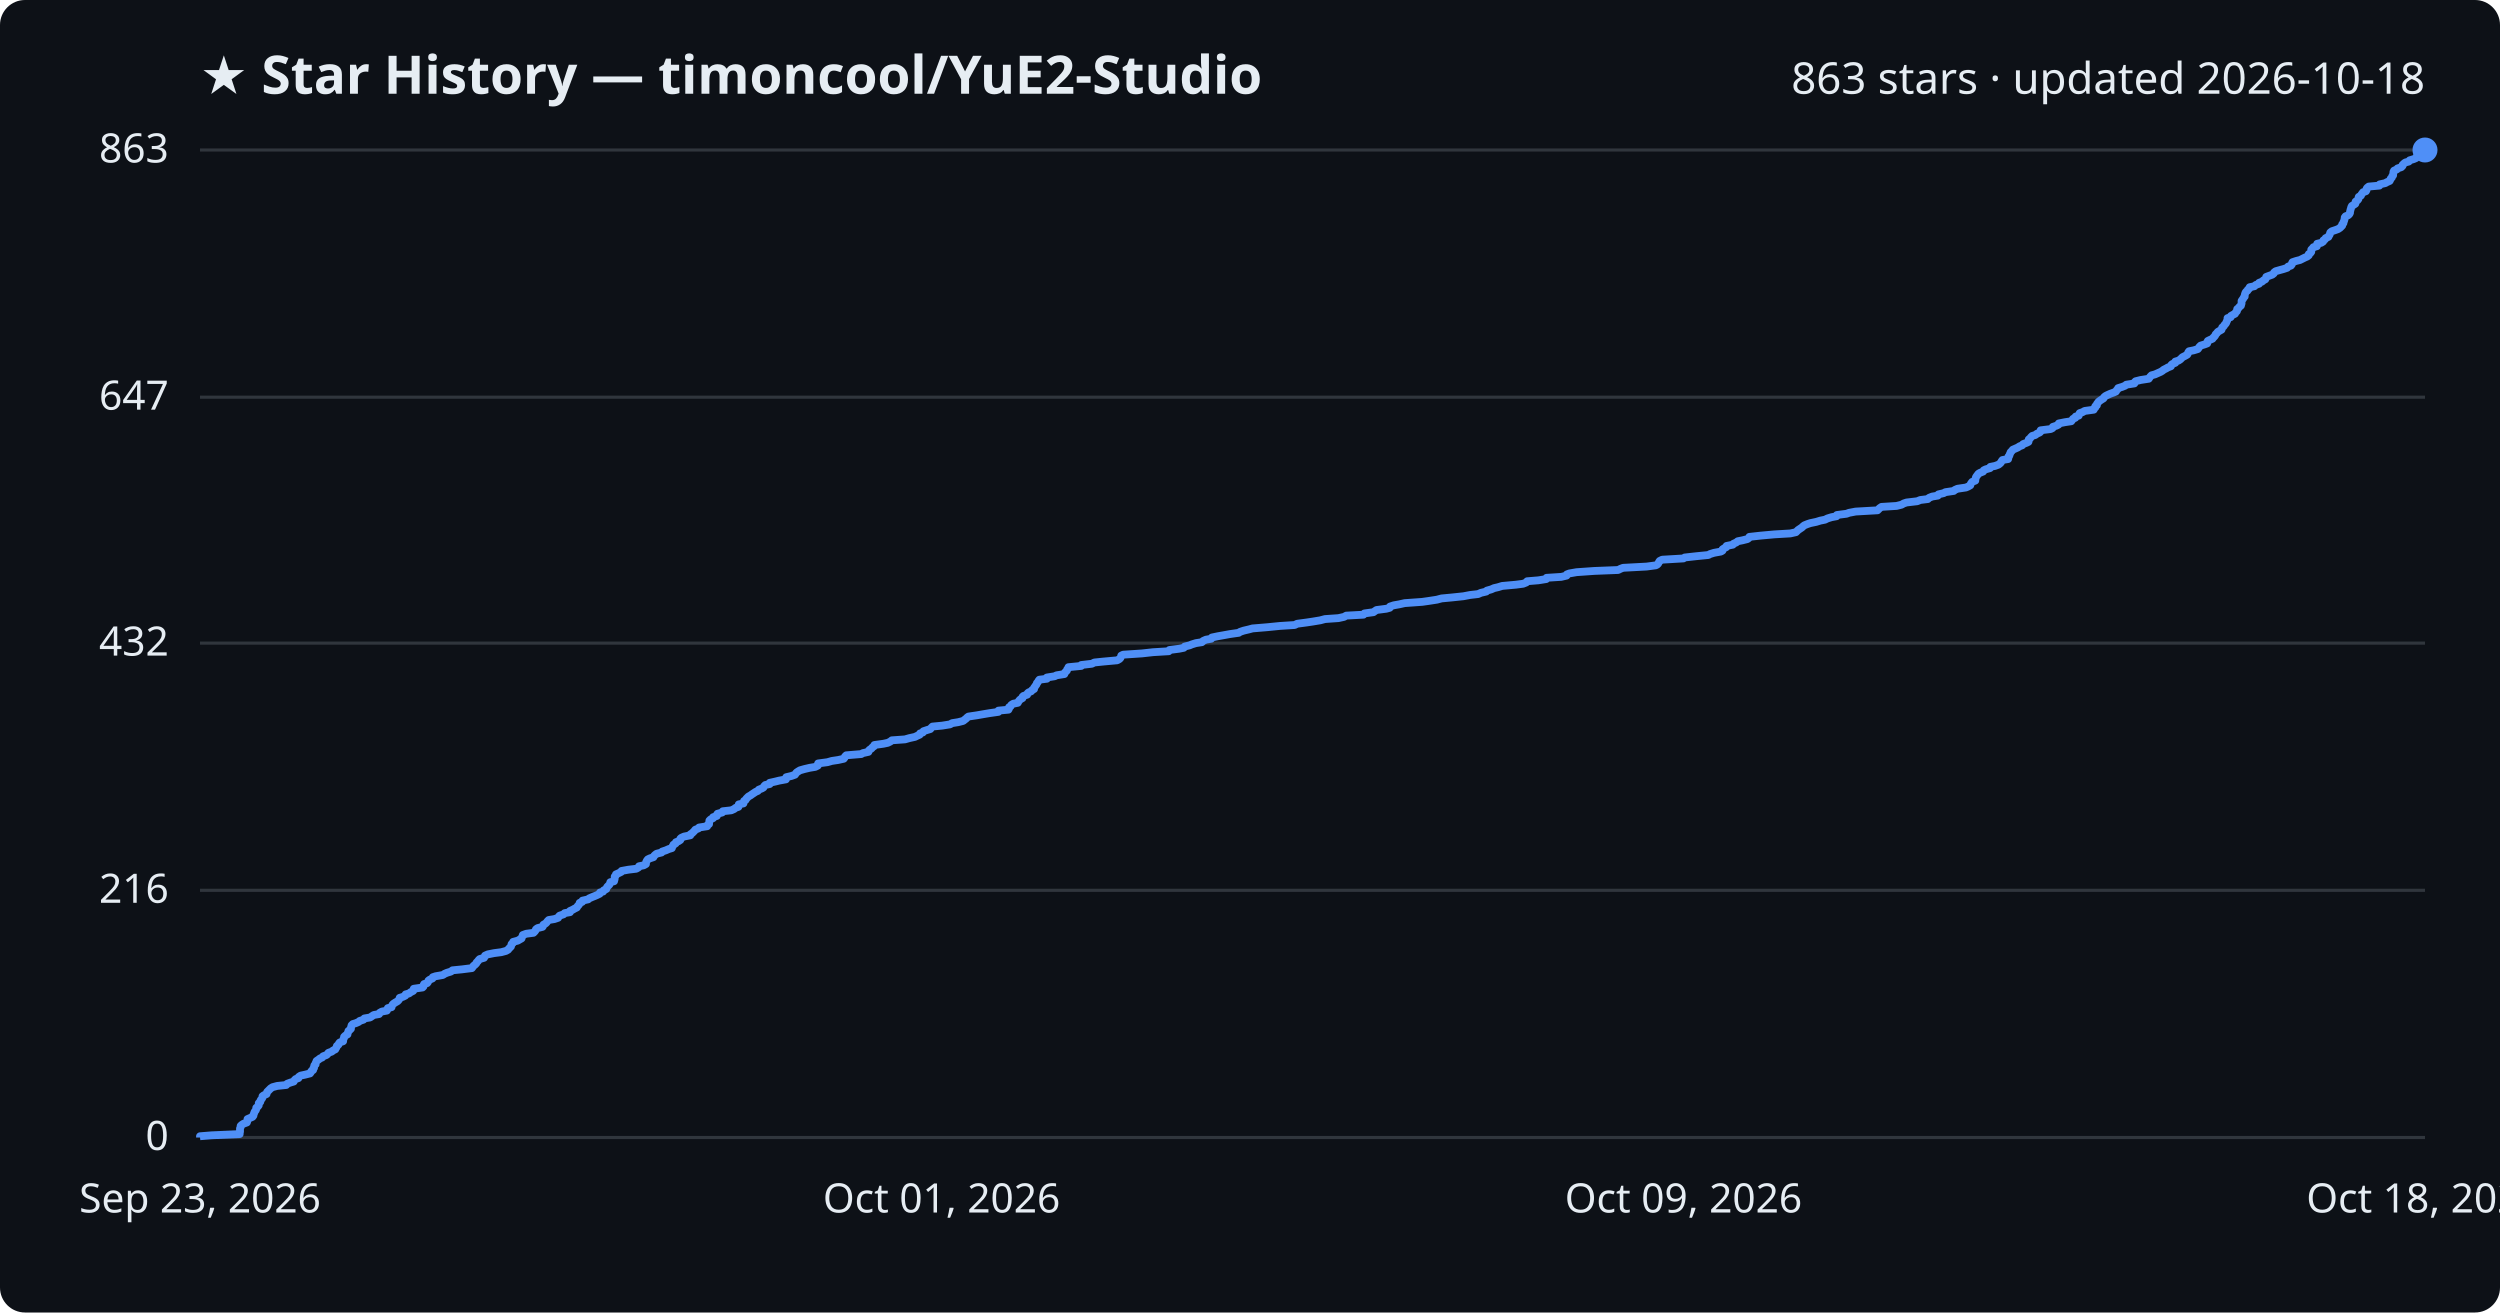
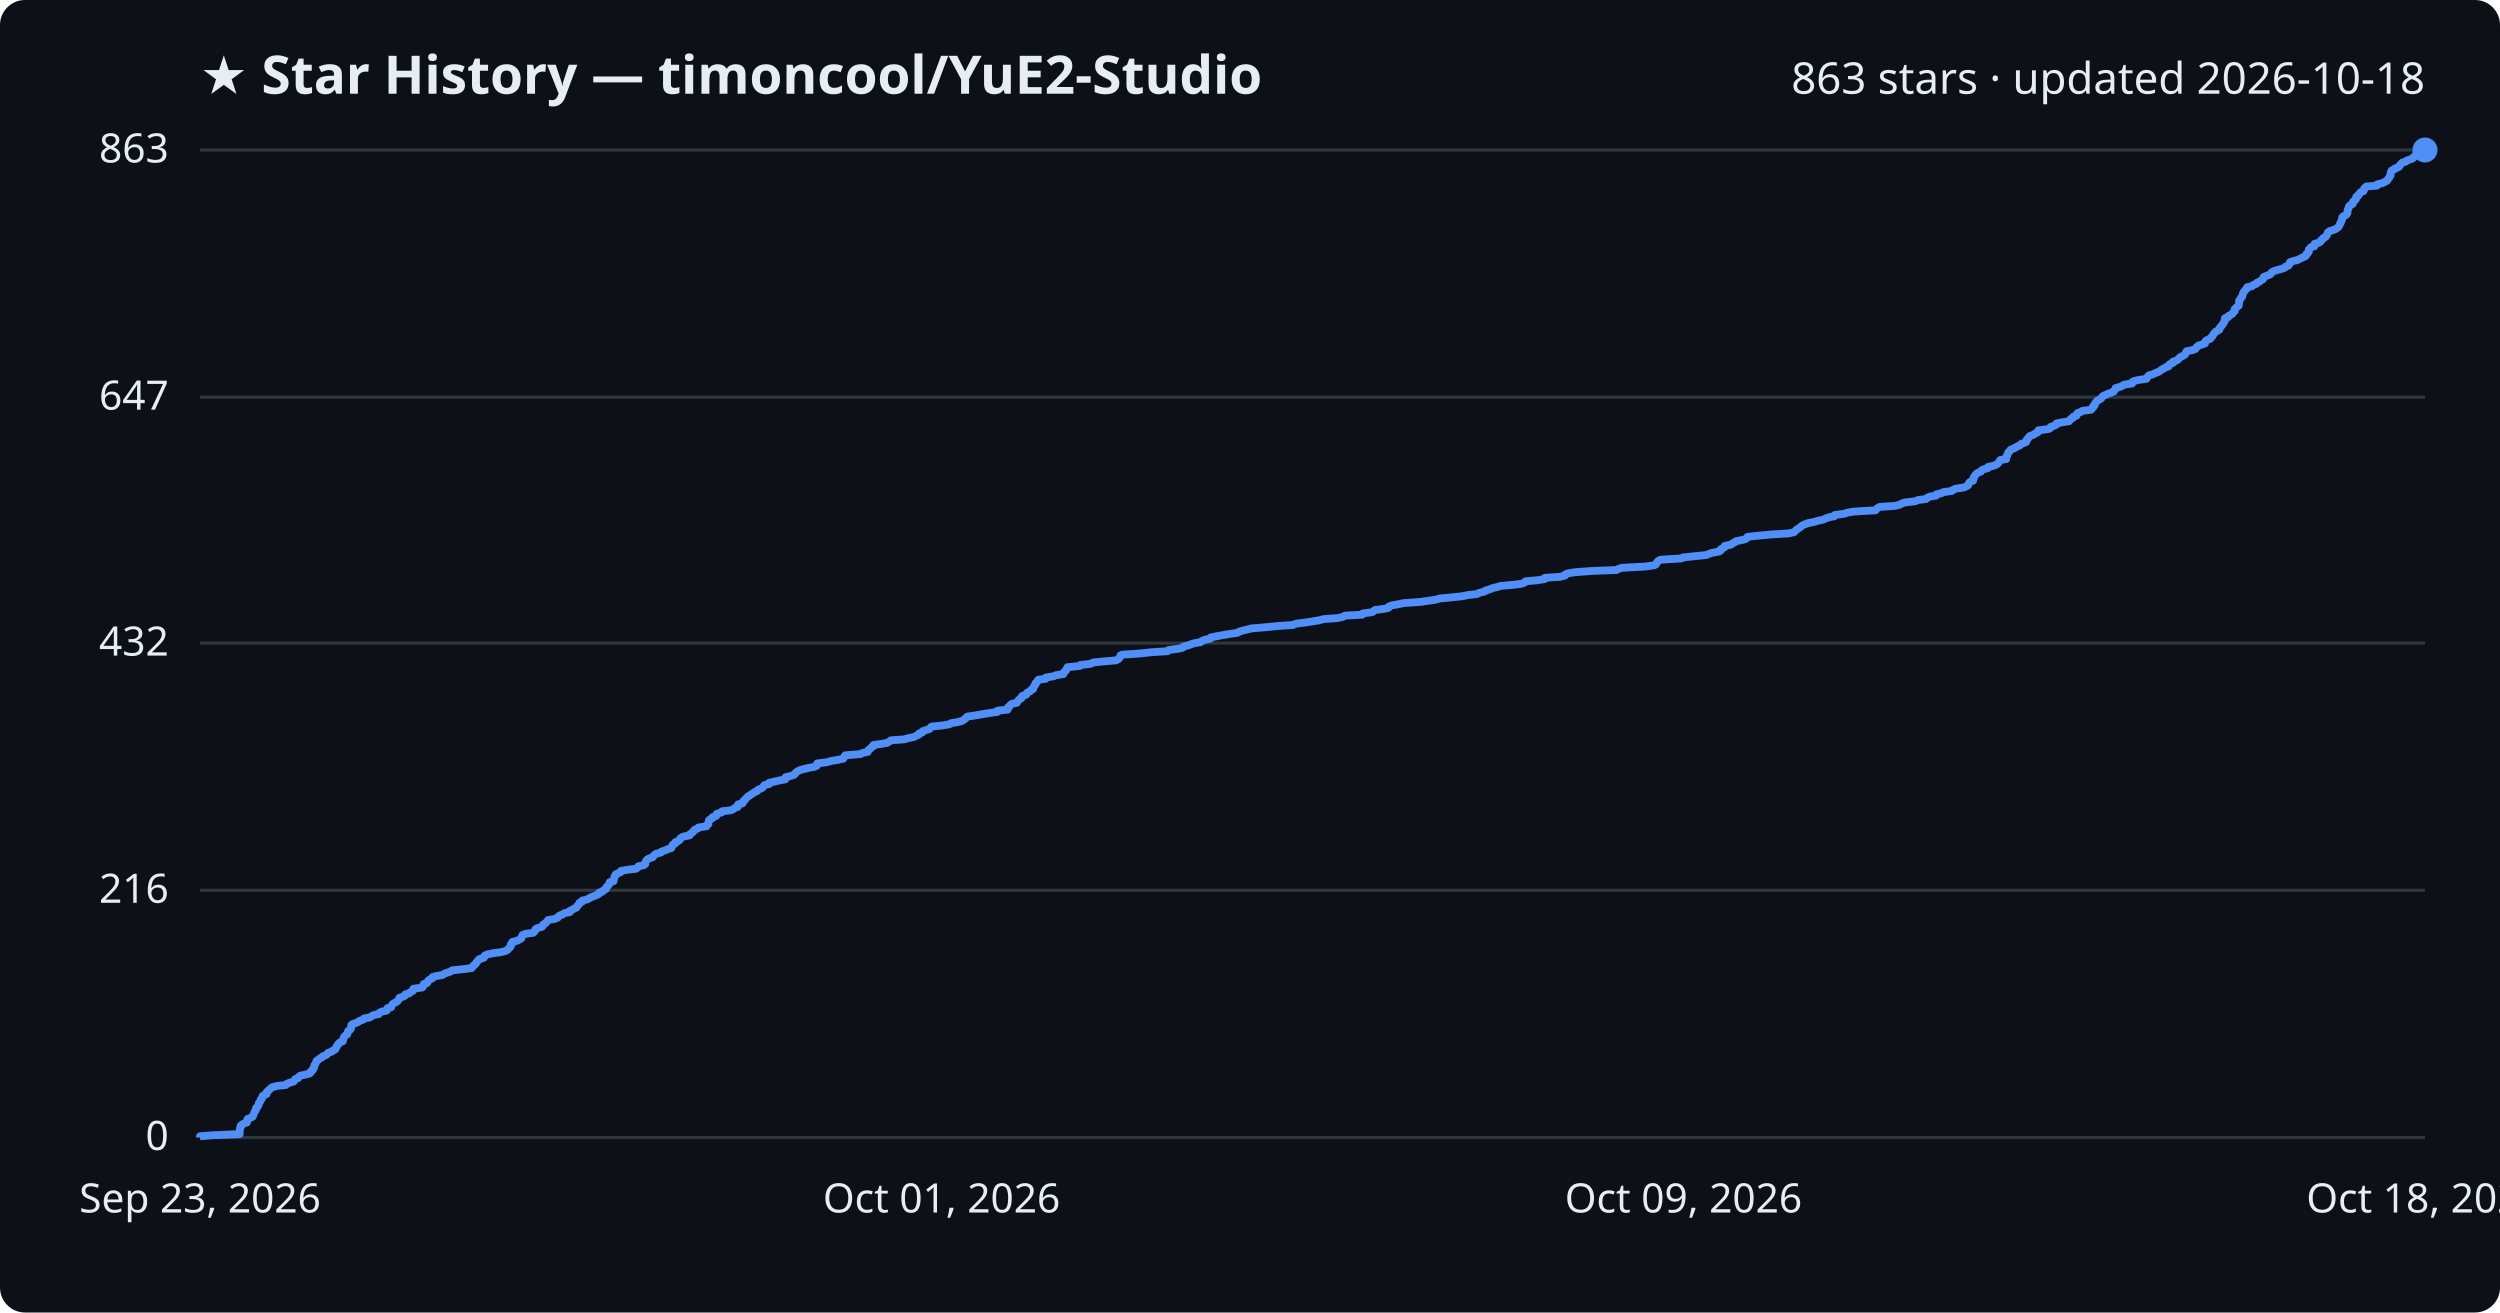
<svg xmlns="http://www.w3.org/2000/svg" viewBox="0 0 800 420" font-family="Segoe UI, sans-serif">
  <rect width="800" height="420" fill="#0d1117" rx="8" />
  <text x="64" y="30" fill="#e6edf3" font-size="17" font-weight="700">★ Star History — timoncool/YuE2-Studio</text>
  <text x="776" y="30" fill="#e6edf3" font-size="14" text-anchor="end">863 stars · updated 2026-10-18</text>
  <line x1="64" y1="364.0" x2="776" y2="364.0" stroke="#30363d" stroke-width="1" />
  <text x="54" y="368.0" fill="#e6edf3" font-size="13" text-anchor="end">0</text>
  <line x1="64" y1="284.9" x2="776" y2="284.9" stroke="#30363d" stroke-width="1" />
  <text x="54" y="288.9" fill="#e6edf3" font-size="13" text-anchor="end">216</text>
  <line x1="64" y1="205.8" x2="776" y2="205.8" stroke="#30363d" stroke-width="1" />
  <text x="54" y="209.8" fill="#e6edf3" font-size="13" text-anchor="end">432</text>
  <line x1="64" y1="127.1" x2="776" y2="127.1" stroke="#30363d" stroke-width="1" />
  <text x="54" y="131.1" fill="#e6edf3" font-size="13" text-anchor="end">647</text>
  <line x1="64" y1="48.0" x2="776" y2="48.0" stroke="#30363d" stroke-width="1" />
  <text x="54" y="52.0" fill="#e6edf3" font-size="13" text-anchor="end">863</text>
-   <path d="M64.0,364.0 L64.0,363.6 L67.7,363.3 L76.7,362.9 L76.7,362.5 L76.8,362.2 L76.8,361.8 L76.8,361.4 L76.8,361.1 L77.0,360.7 L77.0,360.3 L77.3,360.0 L77.9,359.6 L79.0,359.2 L79.1,358.9 L79.2,358.5 L79.2,358.1 L79.9,357.8 L80.8,357.4 L81.1,357.0 L81.1,356.7 L81.3,356.3 L81.4,355.9 L81.6,355.6 L81.9,355.2 L82.0,354.8 L82.0,354.5 L82.5,354.1 L82.8,353.7 L82.8,353.4 L82.8,353.0 L83.3,352.6 L83.3,352.3 L83.5,351.9 L83.8,351.6 L84.0,351.2 L84.0,350.8 L84.4,350.5 L85.3,350.1 L85.4,349.7 L85.5,349.4 L85.9,349.0 L86.3,348.6 L86.6,348.3 L87.2,347.9 L88.7,347.5 L91.6,347.2 L91.9,346.8 L93.0,346.4 L94.0,346.1 L94.2,345.7 L94.6,345.3 L95.5,345.0 L95.6,344.6 L96.2,344.2 L97.6,343.9 L99.2,343.5 L99.5,343.1 L99.6,342.8 L100.2,342.4 L100.2,342.0 L100.5,341.7 L100.5,341.3 L100.6,340.9 L101.0,340.6 L101.0,340.2 L101.2,339.8 L101.3,339.5 L101.9,339.1 L102.4,338.7 L103.1,338.4 L103.4,338.0 L104.5,337.6 L104.8,337.3 L105.1,336.9 L106.2,336.5 L106.5,336.2 L107.3,335.8 L107.5,335.4 L107.7,335.1 L107.8,334.7 L108.3,334.3 L108.4,334.0 L108.7,333.6 L109.8,333.2 L109.8,332.9 L109.9,332.5 L110.1,332.1 L110.1,331.8 L110.5,331.4 L111.2,331.0 L111.2,330.7 L111.4,330.3 L111.5,329.9 L111.9,329.6 L112.3,329.2 L112.3,328.8 L112.4,328.5 L112.5,328.1 L112.9,327.7 L113.9,327.4 L114.8,327.0 L115.1,326.7 L116.3,326.3 L116.6,325.9 L118.4,325.6 L119.0,325.2 L119.6,324.8 L121.3,324.5 L121.5,324.1 L122.2,323.7 L123.8,323.4 L124.0,323.0 L124.1,322.6 L125.3,322.3 L125.4,321.9 L125.6,321.5 L125.9,321.2 L126.5,320.8 L127.2,320.4 L127.5,320.1 L127.8,319.7 L127.9,319.3 L128.9,319.0 L129.7,318.6 L129.8,318.2 L130.9,317.9 L131.4,317.5 L132.2,317.1 L132.4,316.8 L132.4,316.4 L135.2,316.0 L135.5,315.7 L135.5,315.3 L135.7,314.9 L136.7,314.6 L137.0,314.2 L137.1,313.8 L137.5,313.5 L138.4,313.1 L138.5,312.7 L139.4,312.4 L141.7,312.0 L142.3,311.6 L143.0,311.3 L144.3,310.9 L144.8,310.5 L147.8,310.2 L151.0,309.8 L151.3,309.4 L151.5,309.1 L152.0,308.7 L152.4,308.3 L152.5,308.0 L152.9,307.6 L153.2,307.2 L153.5,306.9 L154.9,306.5 L155.1,306.1 L155.2,305.8 L156.1,305.4 L158.1,305.0 L160.4,304.7 L161.9,304.3 L162.6,303.9 L162.8,303.6 L163.2,303.2 L163.5,302.9 L163.6,302.5 L163.7,302.1 L164.1,301.8 L164.2,301.4 L165.7,301.0 L166.2,300.7 L166.9,300.3 L167.0,299.9 L167.2,299.6 L167.3,299.2 L168.4,298.8 L170.7,298.5 L171.1,298.1 L171.4,297.7 L171.5,297.4 L172.0,297.0 L173.6,296.6 L173.8,296.3 L173.9,295.9 L174.6,295.5 L174.9,295.2 L175.2,294.8 L175.6,294.4 L177.4,294.1 L178.6,293.7 L178.8,293.3 L179.1,293.0 L180.3,292.6 L180.7,292.2 L182.4,291.9 L182.4,291.5 L183.3,291.1 L183.8,290.8 L184.6,290.4 L184.8,290.0 L185.1,289.7 L185.4,289.3 L185.5,288.9 L186.3,288.6 L186.4,288.2 L188.2,287.8 L188.5,287.5 L189.4,287.1 L190.4,286.7 L191.1,286.4 L191.9,286.0 L192.0,285.6 L193.0,285.3 L193.2,284.9 L194.0,284.5 L194.1,284.2 L194.3,283.8 L194.7,283.4 L195.0,283.1 L195.2,282.7 L195.3,282.3 L196.5,282.0 L196.6,281.6 L196.7,281.2 L196.7,280.9 L196.7,280.5 L197.1,280.1 L197.1,279.8 L198.0,279.4 L198.8,279.0 L198.9,278.7 L201.1,278.3 L203.6,278.0 L204.3,277.6 L204.5,277.2 L206.0,276.9 L206.7,276.5 L206.7,276.1 L206.8,275.8 L207.0,275.4 L207.3,275.0 L207.9,274.7 L209.1,274.3 L209.3,273.9 L209.6,273.6 L210.1,273.2 L211.7,272.8 L211.9,272.5 L213.1,272.1 L214.0,271.7 L215.0,271.4 L215.1,271.0 L215.4,270.6 L215.5,270.3 L216.2,269.9 L216.3,269.5 L217.1,269.2 L217.7,268.8 L217.7,268.4 L218.0,268.1 L218.9,267.7 L220.9,267.3 L220.9,267.0 L221.5,266.6 L221.9,266.2 L222.2,265.9 L222.5,265.5 L223.5,265.1 L223.7,264.8 L226.3,264.4 L226.4,264.0 L226.9,263.7 L226.9,263.3 L227.0,262.9 L227.0,262.6 L227.4,262.2 L228.2,261.8 L228.2,261.5 L229.4,261.1 L229.4,260.7 L229.6,260.4 L231.1,260.0 L231.3,259.6 L234.0,259.3 L234.9,258.9 L235.4,258.5 L236.3,258.2 L236.4,257.8 L236.4,257.4 L237.9,257.1 L238.0,256.7 L238.1,256.3 L238.6,256.0 L238.8,255.6 L239.2,255.2 L239.5,254.9 L240.2,254.5 L240.6,254.2 L241.2,253.8 L241.8,253.4 L242.5,253.1 L242.8,252.7 L243.8,252.3 L244.3,252.0 L244.5,251.6 L244.9,251.2 L246.3,250.9 L246.3,250.5 L248.1,250.1 L249.3,249.8 L251.5,249.4 L251.6,249.0 L251.6,248.7 L253.3,248.3 L254.4,247.9 L254.6,247.6 L254.9,247.2 L255.5,246.8 L256.0,246.5 L257.4,246.1 L259.1,245.7 L260.9,245.4 L261.7,245.0 L261.7,244.6 L261.8,244.3 L264.8,243.9 L266.2,243.5 L268.2,243.2 L270.0,242.8 L270.3,242.4 L270.4,242.1 L270.8,241.7 L275.6,241.3 L276.1,241.0 L277.9,240.6 L278.0,240.2 L278.3,239.9 L278.9,239.5 L279.2,239.1 L279.7,238.8 L279.8,238.4 L282.7,238.0 L284.1,237.7 L284.9,237.3 L285.4,236.9 L289.6,236.6 L291.0,236.2 L292.8,235.8 L293.4,235.5 L294.3,235.1 L294.4,234.7 L295.3,234.4 L295.5,234.0 L296.7,233.6 L297.7,233.3 L298.0,232.9 L298.4,232.5 L301.5,232.2 L304.0,231.8 L304.7,231.4 L306.6,231.1 L308.2,230.7 L308.7,230.3 L309.1,230.0 L309.5,229.6 L309.9,229.3 L312.6,228.9 L314.9,228.5 L316.7,228.2 L319.5,227.8 L319.5,227.4 L322.7,227.1 L322.9,226.7 L322.9,226.3 L323.4,226.0 L323.6,225.6 L324.2,225.2 L325.7,224.9 L325.9,224.5 L326.2,224.1 L326.5,223.8 L327.2,223.4 L327.2,223.0 L327.5,222.7 L328.7,222.3 L328.8,221.9 L329.1,221.6 L330.0,221.2 L330.3,220.8 L330.9,220.5 L330.9,220.1 L331.2,219.7 L331.4,219.4 L331.7,219.0 L331.8,218.6 L332.1,218.3 L332.3,217.9 L332.6,217.5 L335.0,217.2 L335.0,216.8 L337.5,216.4 L338.1,216.1 L340.6,215.7 L340.7,215.3 L341.0,215.0 L341.4,214.6 L341.5,214.2 L341.8,213.9 L341.9,213.5 L346.0,213.1 L346.0,212.8 L349.4,212.4 L350.2,212.0 L353.1,211.7 L357.5,211.3 L358.2,210.9 L358.5,210.6 L358.7,210.2 L358.8,209.8 L359.4,209.5 L365.4,209.1 L369.0,208.7 L374.0,208.4 L374.2,208.0 L377.3,207.6 L378.8,207.3 L379.1,206.9 L380.7,206.5 L381.4,206.2 L382.7,205.8 L384.6,205.5 L385.0,205.1 L385.9,204.7 L387.6,204.4 L387.8,204.0 L389.7,203.6 L391.4,203.3 L393.6,202.9 L396.4,202.5 L396.8,202.2 L398.0,201.8 L399.7,201.4 L400.8,201.1 L405.6,200.7 L409.6,200.3 L414.3,200.0 L415.1,199.6 L418.1,199.2 L420.1,198.9 L422.5,198.5 L424.0,198.1 L428.3,197.8 L430.1,197.4 L430.8,197.0 L436.3,196.7 L436.6,196.3 L439.5,195.9 L439.9,195.6 L440.5,195.2 L443.6,194.8 L444.7,194.5 L444.8,194.1 L446.0,193.7 L447.7,193.4 L449.5,193.0 L455.1,192.6 L457.2,192.3 L459.8,191.9 L461.3,191.5 L464.5,191.2 L468.3,190.8 L470.4,190.4 L473.0,190.1 L473.9,189.7 L475.6,189.3 L475.8,189.0 L477.2,188.6 L478.1,188.2 L479.4,187.9 L480.7,187.5 L485.1,187.1 L487.4,186.8 L488.4,186.4 L488.7,186.0 L492.3,185.7 L494.8,185.3 L494.9,184.9 L499.6,184.6 L501.3,184.2 L501.4,183.8 L502.2,183.5 L504.5,183.1 L510.2,182.7 L517.8,182.4 L518.6,182.0 L519.4,181.7 L526.9,181.3 L529.9,180.9 L530.4,180.6 L530.7,180.2 L530.9,179.8 L531.1,179.5 L531.9,179.1 L538.7,178.7 L539.1,178.4 L542.7,178.0 L546.7,177.6 L547.2,177.3 L548.5,176.9 L550.7,176.5 L551.2,176.2 L551.2,175.8 L551.8,175.4 L552.4,175.1 L552.5,174.7 L554.5,174.3 L554.7,174.0 L555.6,173.6 L556.1,173.2 L557.6,172.9 L559.2,172.5 L559.7,172.1 L559.8,171.8 L563.4,171.4 L567.8,171.0 L572.9,170.7 L574.7,170.3 L575.1,169.9 L575.4,169.6 L576.0,169.2 L576.6,168.8 L576.9,168.5 L577.4,168.1 L578.4,167.7 L579.3,167.4 L581.2,167.0 L582.5,166.6 L584.0,166.3 L584.8,165.9 L586.1,165.5 L587.7,165.2 L587.8,164.8 L590.9,164.4 L591.7,164.1 L593.8,163.7 L600.8,163.3 L601.1,163.0 L601.5,162.6 L602.1,162.2 L606.9,161.9 L608.5,161.5 L609.2,161.1 L610.1,160.8 L613.5,160.4 L614.5,160.0 L616.9,159.7 L617.3,159.3 L618.3,158.9 L620.1,158.6 L620.3,158.2 L622.0,157.8 L622.5,157.5 L625.2,157.1 L625.5,156.8 L626.4,156.4 L629.1,156.0 L629.8,155.7 L630.5,155.3 L630.6,154.9 L630.8,154.6 L631.1,154.2 L632.1,153.8 L632.1,153.5 L632.2,153.1 L632.3,152.7 L632.5,152.4 L632.8,152.0 L633.1,151.6 L633.6,151.3 L634.6,150.9 L634.8,150.5 L635.4,150.2 L636.8,149.8 L636.9,149.4 L638.4,149.1 L639.5,148.7 L640.0,148.3 L640.3,148.0 L640.5,147.6 L640.8,147.2 L642.6,146.9 L642.7,146.5 L642.7,146.1 L643.0,145.8 L643.1,145.4 L643.3,145.0 L643.4,144.7 L643.8,144.3 L644.1,143.9 L644.8,143.6 L645.7,143.2 L646.3,142.8 L647.1,142.5 L647.4,142.1 L648.5,141.7 L649.1,141.4 L649.2,141.0 L649.2,140.6 L649.6,140.3 L649.9,139.9 L650.3,139.5 L651.3,139.2 L651.8,138.8 L652.7,138.4 L653.0,138.1 L653.0,137.7 L656.2,137.3 L656.8,137.0 L656.9,136.6 L658.1,136.2 L658.7,135.9 L658.8,135.5 L660.8,135.1 L662.8,134.8 L663.1,134.4 L663.4,134.0 L664.1,133.7 L664.2,133.3 L665.2,133.0 L665.3,132.6 L665.5,132.2 L666.4,131.9 L667.1,131.5 L670.0,131.1 L670.0,130.8 L670.5,130.4 L670.5,130.0 L671.0,129.7 L671.0,129.3 L671.3,128.9 L671.5,128.6 L672.0,128.2 L672.6,127.8 L673.1,127.5 L673.3,127.1 L673.8,126.7 L674.4,126.4 L675.3,126.0 L676.4,125.6 L677.1,125.3 L677.3,124.9 L677.7,124.5 L677.8,124.2 L679.1,123.8 L680.1,123.4 L680.4,123.1 L683.0,122.7 L683.1,122.3 L683.4,122.0 L685.0,121.6 L687.6,121.2 L687.8,120.9 L688.1,120.5 L688.5,120.1 L689.6,119.8 L690.5,119.4 L691.4,119.0 L691.9,118.7 L692.4,118.3 L693.2,117.9 L693.7,117.6 L694.7,117.2 L694.8,116.8 L695.1,116.5 L696.1,116.1 L696.1,115.7 L697.1,115.4 L697.7,115.0 L698.1,114.6 L698.4,114.3 L699.2,113.9 L699.9,113.5 L700.1,113.2 L700.2,112.8 L700.5,112.4 L702.0,112.1 L703.3,111.7 L703.6,111.3 L703.8,111.0 L704.2,110.6 L705.5,110.2 L706.3,109.9 L706.3,109.5 L706.5,109.1 L707.1,108.8 L708.0,108.4 L708.2,108.1 L708.6,107.7 L708.9,107.3 L709.0,107.0 L709.4,106.6 L709.7,106.2 L710.2,105.9 L710.9,105.5 L711.0,105.1 L711.1,104.8 L711.6,104.4 L711.8,104.0 L712.1,103.7 L712.4,103.3 L712.5,102.9 L712.7,102.6 L712.8,102.2 L712.8,101.8 L713.8,101.5 L713.9,101.1 L714.6,100.7 L715.2,100.4 L715.4,100.0 L715.8,99.6 L715.9,99.3 L715.9,98.9 L716.4,98.5 L716.6,98.2 L717.1,97.8 L717.2,97.4 L717.3,97.1 L717.3,96.7 L717.3,96.3 L717.5,96.0 L717.8,95.6 L718.0,95.2 L718.3,94.9 L718.3,94.5 L718.4,94.1 L718.5,93.8 L718.7,93.4 L719.2,93.0 L719.3,92.7 L719.8,92.3 L719.9,91.9 L721.4,91.6 L721.8,91.2 L722.9,90.8 L722.9,90.5 L723.9,90.1 L724.3,89.7 L724.9,89.4 L725.1,89.0 L725.2,88.6 L726.0,88.3 L727.1,87.9 L727.6,87.5 L727.7,87.2 L728.2,86.8 L729.6,86.4 L730.7,86.1 L731.9,85.7 L732.2,85.3 L733.1,85.0 L733.4,84.6 L733.4,84.3 L733.6,83.9 L734.8,83.5 L736.0,83.2 L736.8,82.8 L737.6,82.4 L738.3,82.1 L738.8,81.7 L738.8,81.3 L739.3,81.0 L739.6,80.6 L739.6,80.2 L739.6,79.9 L740.0,79.5 L740.3,79.1 L741.4,78.8 L741.4,78.4 L741.5,78.0 L742.8,77.7 L743.4,77.3 L743.5,76.9 L744.0,76.6 L744.2,76.2 L745.1,75.8 L745.2,75.5 L745.5,75.1 L745.6,74.7 L745.7,74.4 L746.2,74.0 L747.4,73.6 L748.2,73.3 L748.8,72.9 L749.2,72.5 L749.5,72.2 L749.5,71.8 L749.9,71.4 L749.9,71.1 L750.1,70.7 L750.2,70.3 L750.3,70.0 L750.3,69.6 L750.6,69.2 L751.4,68.9 L751.8,68.5 L752.0,68.1 L752.0,67.8 L752.1,67.4 L752.2,67.0 L752.3,66.7 L752.4,66.3 L752.6,65.9 L753.1,65.6 L753.7,65.2 L753.8,64.8 L753.8,64.5 L754.4,64.1 L754.7,63.7 L754.7,63.4 L754.8,63.0 L755.5,62.6 L755.6,62.3 L755.9,61.9 L756.2,61.5 L757.1,61.2 L757.3,60.8 L757.3,60.4 L757.5,60.1 L758.0,59.7 L761.4,59.4 L761.5,59.0 L763.3,58.6 L763.8,58.3 L764.7,57.9 L764.9,57.5 L765.0,57.2 L765.4,56.8 L765.5,56.4 L765.8,56.1 L765.8,55.7 L765.9,55.3 L765.9,55.0 L766.1,54.6 L767.0,54.2 L767.2,53.9 L768.4,53.5 L768.8,53.1 L768.8,52.8 L769.2,52.4 L769.7,52.0 L770.8,51.7 L771.1,51.3 L772.4,50.9 L773.1,50.6 L773.3,50.2 L773.9,49.8 L774.0,49.5 L774.5,49.1 L775.5,48.7 L775.8,48.4 L776.0,48.0 L776.0,48.0" fill="none" stroke="#4f8ff7" stroke-width="2.5" stroke-linejoin="round" />
+   <path d="M64.0,364.0 L64.0,363.6 L67.7,363.3 L76.7,362.9 L76.7,362.5 L76.7,362.2 L76.7,361.8 L76.8,361.4 L76.8,361.1 L77.0,360.7 L77.0,360.3 L77.3,360.0 L77.9,359.6 L79.0,359.2 L79.1,358.9 L79.1,358.5 L79.2,358.1 L79.9,357.8 L80.8,357.4 L81.0,357.0 L81.1,356.7 L81.3,356.3 L81.4,355.9 L81.6,355.6 L81.9,355.2 L81.9,354.8 L82.0,354.5 L82.5,354.1 L82.7,353.7 L82.8,353.4 L82.8,353.0 L83.2,352.6 L83.3,352.3 L83.4,351.9 L83.8,351.6 L83.9,351.2 L84.0,350.8 L84.3,350.5 L85.3,350.1 L85.4,349.7 L85.4,349.4 L85.9,349.0 L86.3,348.6 L86.6,348.3 L87.1,347.9 L88.7,347.5 L91.5,347.2 L91.8,346.8 L92.9,346.4 L94.0,346.1 L94.2,345.7 L94.5,345.3 L95.4,345.0 L95.6,344.6 L96.1,344.2 L97.6,343.9 L99.1,343.5 L99.5,343.1 L99.5,342.8 L100.1,342.4 L100.2,342.0 L100.5,341.7 L100.5,341.3 L100.6,340.9 L100.9,340.6 L101.0,340.2 L101.2,339.8 L101.3,339.5 L101.9,339.1 L102.3,338.7 L103.0,338.4 L103.3,338.0 L104.4,337.6 L104.7,337.3 L105.0,336.9 L106.2,336.5 L106.5,336.2 L107.3,335.8 L107.4,335.4 L107.7,335.1 L107.8,334.7 L108.2,334.3 L108.3,334.0 L108.7,333.6 L109.7,333.2 L109.7,332.9 L109.9,332.5 L110.0,332.1 L110.1,331.8 L110.5,331.4 L111.1,331.0 L111.2,330.7 L111.3,330.3 L111.4,329.9 L111.9,329.6 L112.3,329.2 L112.3,328.8 L112.4,328.5 L112.4,328.1 L112.8,327.7 L113.8,327.4 L114.7,327.0 L115.0,326.7 L116.2,326.3 L116.5,325.9 L118.3,325.6 L118.9,325.2 L119.6,324.8 L121.2,324.5 L121.4,324.1 L122.2,323.7 L123.7,323.4 L124.0,323.0 L124.0,322.6 L125.2,322.3 L125.3,321.9 L125.5,321.5 L125.8,321.2 L126.5,320.8 L127.2,320.4 L127.4,320.1 L127.7,319.7 L127.8,319.3 L128.8,319.0 L129.6,318.6 L129.7,318.2 L130.9,317.9 L131.3,317.5 L132.1,317.1 L132.3,316.8 L132.3,316.4 L135.1,316.0 L135.4,315.7 L135.4,315.3 L135.6,314.9 L136.6,314.6 L136.9,314.2 L137.0,313.8 L137.4,313.5 L138.3,313.1 L138.4,312.7 L139.3,312.4 L141.6,312.0 L142.2,311.6 L142.9,311.3 L144.2,310.9 L144.7,310.5 L147.7,310.2 L150.9,309.8 L151.2,309.4 L151.4,309.1 L151.9,308.7 L152.3,308.3 L152.4,308.0 L152.8,307.6 L153.1,307.2 L153.4,306.9 L154.8,306.5 L155.0,306.1 L155.1,305.8 L156.0,305.4 L157.9,305.0 L160.3,304.7 L161.8,304.3 L162.5,303.9 L162.7,303.6 L163.1,303.2 L163.4,302.9 L163.5,302.5 L163.5,302.1 L164.0,301.8 L164.0,301.4 L165.6,301.0 L166.1,300.7 L166.8,300.3 L166.9,299.9 L167.1,299.6 L167.2,299.2 L168.3,298.8 L170.6,298.5 L171.0,298.1 L171.3,297.7 L171.3,297.4 L171.9,297.0 L173.4,296.6 L173.7,296.3 L173.8,295.9 L174.4,295.5 L174.8,295.2 L175.1,294.8 L175.4,294.4 L177.3,294.1 L178.4,293.7 L178.7,293.3 L179.0,293.0 L180.1,292.6 L180.6,292.2 L182.3,291.9 L182.3,291.5 L183.2,291.1 L183.6,290.8 L184.5,290.4 L184.6,290.0 L185.0,289.7 L185.3,289.3 L185.4,288.9 L186.2,288.6 L186.3,288.2 L188.0,287.8 L188.4,287.5 L189.2,287.1 L190.2,286.7 L191.0,286.4 L191.7,286.0 L191.8,285.6 L192.8,285.3 L193.1,284.9 L193.9,284.5 L193.9,284.2 L194.1,283.8 L194.6,283.4 L194.8,283.1 L195.1,282.7 L195.1,282.3 L196.3,282.0 L196.4,281.6 L196.5,281.2 L196.6,280.9 L196.6,280.5 L197.0,280.1 L197.0,279.8 L197.9,279.4 L198.7,279.0 L198.7,278.7 L200.9,278.3 L203.5,278.0 L204.1,277.6 L204.3,277.2 L205.9,276.9 L206.5,276.5 L206.5,276.1 L206.6,275.8 L206.8,275.4 L207.2,275.0 L207.7,274.7 L208.9,274.3 L209.1,273.9 L209.4,273.6 L210.0,273.2 L211.5,272.8 L211.7,272.5 L212.9,272.1 L213.8,271.7 L214.8,271.4 L214.9,271.0 L215.2,270.6 L215.3,270.3 L216.1,269.9 L216.1,269.5 L216.9,269.2 L217.5,268.8 L217.6,268.4 L217.9,268.1 L218.7,267.7 L220.7,267.3 L220.7,267.0 L221.3,266.6 L221.8,266.2 L222.0,265.9 L222.3,265.5 L223.3,265.1 L223.5,264.8 L226.1,264.4 L226.2,264.0 L226.7,263.7 L226.7,263.3 L226.8,262.9 L226.8,262.6 L227.2,262.2 L228.0,261.8 L228.0,261.5 L229.2,261.1 L229.2,260.7 L229.4,260.4 L230.9,260.0 L231.1,259.6 L233.8,259.3 L234.7,258.9 L235.2,258.5 L236.1,258.2 L236.2,257.8 L236.2,257.4 L237.6,257.1 L237.8,256.7 L237.9,256.3 L238.4,256.0 L238.6,255.6 L239.0,255.2 L239.3,254.9 L240.0,254.5 L240.4,254.2 L241.0,253.8 L241.6,253.4 L242.3,253.1 L242.6,252.7 L243.6,252.3 L244.1,252.0 L244.3,251.6 L244.7,251.2 L246.1,250.9 L246.1,250.5 L247.9,250.1 L249.1,249.8 L251.3,249.4 L251.4,249.0 L251.4,248.7 L253.1,248.3 L254.2,247.9 L254.4,247.6 L254.7,247.2 L255.3,246.8 L255.8,246.5 L257.2,246.1 L258.8,245.7 L260.6,245.4 L261.4,245.0 L261.5,244.6 L261.5,244.3 L264.6,243.9 L266.0,243.5 L267.9,243.2 L269.8,242.8 L270.1,242.4 L270.2,242.1 L270.5,241.7 L275.4,241.3 L275.8,241.0 L277.7,240.6 L277.8,240.2 L278.0,239.9 L278.6,239.5 L278.9,239.1 L279.5,238.8 L279.5,238.4 L282.4,238.0 L283.9,237.7 L284.6,237.3 L285.1,236.9 L289.3,236.6 L290.7,236.2 L292.6,235.8 L293.1,235.5 L294.0,235.1 L294.1,234.7 L295.1,234.4 L295.2,234.0 L296.4,233.6 L297.4,233.3 L297.7,232.9 L298.1,232.5 L301.2,232.2 L303.7,231.8 L304.4,231.4 L306.3,231.1 L307.9,230.7 L308.4,230.3 L308.9,230.0 L309.2,229.6 L309.6,229.3 L312.4,228.9 L314.6,228.5 L316.4,228.2 L319.2,227.8 L319.2,227.4 L322.4,227.1 L322.6,226.7 L322.6,226.3 L323.1,226.0 L323.3,225.6 L323.9,225.2 L325.4,224.9 L325.6,224.5 L325.9,224.1 L326.2,223.8 L326.9,223.4 L326.9,223.0 L327.1,222.7 L328.4,222.3 L328.5,221.9 L328.8,221.6 L329.7,221.2 L329.9,220.8 L330.6,220.5 L330.6,220.1 L330.9,219.7 L331.0,219.4 L331.4,219.0 L331.4,218.6 L331.8,218.3 L332.0,217.9 L332.3,217.5 L334.6,217.2 L334.7,216.8 L337.2,216.4 L337.8,216.1 L340.3,215.7 L340.3,215.3 L340.6,215.0 L341.1,214.6 L341.2,214.2 L341.5,213.9 L341.6,213.5 L345.6,213.1 L345.7,212.8 L349.1,212.4 L349.8,212.0 L352.7,211.7 L357.2,211.3 L357.9,210.9 L358.2,210.6 L358.4,210.2 L358.5,209.8 L359.1,209.5 L365.0,209.1 L368.6,208.7 L373.6,208.4 L373.9,208.0 L377.0,207.6 L378.4,207.3 L378.7,206.9 L380.3,206.5 L381.0,206.2 L382.3,205.8 L384.2,205.5 L384.6,205.1 L385.6,204.7 L387.2,204.4 L387.4,204.0 L389.3,203.6 L391.0,203.3 L393.2,202.9 L396.0,202.5 L396.4,202.2 L397.6,201.8 L399.3,201.4 L400.4,201.1 L405.2,200.7 L409.2,200.3 L413.8,200.0 L414.6,199.6 L417.7,199.2 L419.7,198.9 L422.1,198.5 L423.6,198.1 L427.9,197.8 L429.7,197.4 L430.4,197.0 L435.9,196.7 L436.1,196.3 L439.1,195.9 L439.5,195.6 L440.0,195.2 L443.1,194.8 L444.3,194.5 L444.4,194.1 L445.5,193.7 L447.3,193.4 L449.1,193.0 L454.7,192.6 L456.7,192.3 L459.4,191.9 L460.8,191.5 L464.1,191.2 L467.9,190.8 L469.9,190.4 L472.6,190.1 L473.4,189.7 L475.1,189.3 L475.3,189.0 L476.7,188.6 L477.6,188.2 L478.9,187.9 L480.2,187.5 L484.6,187.1 L486.9,186.8 L487.9,186.4 L488.2,186.0 L491.8,185.7 L494.3,185.3 L494.4,184.9 L499.1,184.6 L500.8,184.2 L500.9,183.8 L501.6,183.5 L504.0,183.1 L509.6,182.7 L517.3,182.4 L518.0,182.0 L518.9,181.7 L526.4,181.3 L529.3,180.9 L529.9,180.6 L530.1,180.2 L530.4,179.8 L530.6,179.5 L531.4,179.1 L538.1,178.7 L538.5,178.4 L542.1,178.0 L546.1,177.6 L546.7,177.3 L547.9,176.9 L550.1,176.5 L550.6,176.2 L550.6,175.8 L551.3,175.4 L551.9,175.1 L551.9,174.7 L553.9,174.3 L554.2,174.0 L555.0,173.6 L555.5,173.2 L557.0,172.9 L558.6,172.5 L559.1,172.1 L559.2,171.8 L562.8,171.4 L567.2,171.0 L572.3,170.7 L574.1,170.3 L574.5,169.9 L574.8,169.6 L575.3,169.2 L576.0,168.8 L576.3,168.5 L576.8,168.1 L577.8,167.7 L578.6,167.4 L580.6,167.0 L581.9,166.6 L583.4,166.3 L584.2,165.9 L585.4,165.5 L587.0,165.2 L587.1,164.8 L590.2,164.4 L591.0,164.1 L593.2,163.7 L600.2,163.3 L600.4,163.0 L600.8,162.6 L601.5,162.2 L606.3,161.9 L607.9,161.5 L608.6,161.1 L609.5,160.8 L612.9,160.4 L613.8,160.0 L616.3,159.7 L616.7,159.3 L617.6,158.9 L619.5,158.6 L619.6,158.2 L621.4,157.8 L621.8,157.5 L624.6,157.1 L624.9,156.8 L625.7,156.4 L628.4,156.0 L629.1,155.7 L629.8,155.3 L629.9,154.9 L630.1,154.6 L630.4,154.2 L631.4,153.8 L631.4,153.5 L631.6,153.1 L631.6,152.7 L631.9,152.4 L632.1,152.0 L632.5,151.6 L632.9,151.3 L633.9,150.9 L634.1,150.5 L634.7,150.2 L636.1,149.8 L636.2,149.4 L637.7,149.1 L638.8,148.7 L639.3,148.3 L639.6,148.0 L639.8,147.6 L640.1,147.2 L642.0,146.9 L642.0,146.5 L642.0,146.1 L642.3,145.8 L642.4,145.4 L642.6,145.0 L642.7,144.7 L643.2,144.3 L643.4,143.9 L644.2,143.6 L645.0,143.2 L645.6,142.8 L646.4,142.5 L646.7,142.1 L647.8,141.7 L648.4,141.4 L648.5,141.0 L648.6,140.6 L649.0,140.3 L649.2,139.9 L649.6,139.5 L650.6,139.2 L651.1,138.8 L652.0,138.4 L652.3,138.1 L652.3,137.7 L655.5,137.3 L656.1,137.0 L656.2,136.6 L657.4,136.2 L658.0,135.9 L658.1,135.5 L660.1,135.1 L662.1,134.8 L662.4,134.4 L662.7,134.0 L663.4,133.7 L663.5,133.3 L664.5,133.0 L664.6,132.6 L664.8,132.2 L665.7,131.9 L666.3,131.5 L669.2,131.1 L669.3,130.8 L669.8,130.4 L669.8,130.0 L670.3,129.7 L670.3,129.3 L670.6,128.9 L670.8,128.6 L671.2,128.2 L671.9,127.8 L672.4,127.5 L672.6,127.1 L673.0,126.7 L673.7,126.4 L674.6,126.0 L675.7,125.6 L676.4,125.3 L676.6,124.9 L677.0,124.5 L677.0,124.2 L678.4,123.8 L679.3,123.4 L679.7,123.1 L682.3,122.7 L682.3,122.3 L682.7,122.0 L684.3,121.6 L686.9,121.2 L687.0,120.9 L687.3,120.5 L687.7,120.1 L688.8,119.8 L689.7,119.4 L690.7,119.0 L691.2,118.7 L691.7,118.3 L692.5,117.9 L692.9,117.6 L694.0,117.2 L694.0,116.8 L694.4,116.5 L695.4,116.1 L695.4,115.7 L696.4,115.4 L697.0,115.0 L697.4,114.6 L697.6,114.3 L698.5,113.9 L699.2,113.5 L699.3,113.2 L699.5,112.8 L699.7,112.4 L701.3,112.1 L702.5,111.7 L702.8,111.3 L703.0,111.0 L703.5,110.6 L704.7,110.2 L705.6,109.9 L705.6,109.5 L705.8,109.1 L706.3,108.8 L707.3,108.4 L707.4,108.1 L707.9,107.7 L708.1,107.3 L708.3,107.0 L708.6,106.6 L708.9,106.2 L709.5,105.9 L710.2,105.5 L710.2,105.1 L710.4,104.8 L710.8,104.4 L711.1,104.0 L711.3,103.7 L711.6,103.3 L711.7,102.9 L712.0,102.6 L712.0,102.2 L712.0,101.8 L713.0,101.5 L713.1,101.1 L713.9,100.7 L714.4,100.4 L714.6,100.0 L715.1,99.6 L715.1,99.3 L715.1,98.9 L715.6,98.5 L715.8,98.2 L716.4,97.8 L716.4,97.4 L716.5,97.1 L716.5,96.7 L716.5,96.3 L716.7,96.0 L717.0,95.6 L717.2,95.2 L717.5,94.9 L717.6,94.5 L717.7,94.1 L717.8,93.8 L718.0,93.4 L718.4,93.0 L718.6,92.7 L719.0,92.3 L719.1,91.9 L720.6,91.6 L721.0,91.2 L722.1,90.8 L722.2,90.5 L723.1,90.1 L723.5,89.7 L724.1,89.4 L724.3,89.0 L724.4,88.6 L725.2,88.3 L726.3,87.9 L726.8,87.5 L726.9,87.2 L727.5,86.8 L728.8,86.4 L729.9,86.1 L731.1,85.7 L731.4,85.3 L732.3,85.0 L732.6,84.6 L732.6,84.3 L732.8,83.9 L734.0,83.5 L735.2,83.2 L736.0,82.8 L736.8,82.4 L737.5,82.1 L738.0,81.7 L738.0,81.3 L738.5,81.0 L738.8,80.6 L738.8,80.2 L738.8,79.9 L739.2,79.5 L739.5,79.1 L740.6,78.8 L740.6,78.4 L740.7,78.0 L742.0,77.7 L742.6,77.3 L742.7,76.9 L743.2,76.6 L743.4,76.2 L744.2,75.8 L744.4,75.5 L744.7,75.1 L744.8,74.7 L744.9,74.4 L745.4,74.0 L746.6,73.6 L747.4,73.3 L748.0,72.9 L748.4,72.5 L748.6,72.2 L748.7,71.8 L749.0,71.4 L749.0,71.1 L749.3,70.7 L749.4,70.3 L749.5,70.0 L749.5,69.6 L749.8,69.2 L750.6,68.9 L751.0,68.5 L751.2,68.1 L751.2,67.8 L751.2,67.4 L751.3,67.0 L751.5,66.7 L751.6,66.3 L751.8,65.9 L752.2,65.6 L752.9,65.2 L753.0,64.8 L753.0,64.5 L753.6,64.1 L753.9,63.7 L753.9,63.4 L754.0,63.0 L754.7,62.6 L754.7,62.3 L755.1,61.9 L755.4,61.5 L756.3,61.2 L756.5,60.8 L756.5,60.4 L756.7,60.1 L757.2,59.7 L760.6,59.4 L760.7,59.0 L762.4,58.6 L762.9,58.3 L763.8,57.9 L764.1,57.5 L764.2,57.2 L764.6,56.8 L764.7,56.4 L765.0,56.1 L765.0,55.7 L765.0,55.3 L765.1,55.0 L765.3,54.6 L766.2,54.2 L766.4,53.9 L767.5,53.5 L767.9,53.1 L768.0,52.8 L768.4,52.4 L768.8,52.0 L769.9,51.7 L770.3,51.3 L771.6,50.9 L772.2,50.6 L772.4,50.2 L773.1,49.8 L773.1,49.5 L773.7,49.1 L774.6,48.7 L775.0,48.4 L775.1,48.0 L776.0,48.0" fill="none" stroke="#4f8ff7" stroke-width="2.5" stroke-linejoin="round" />
  <circle cx="776.0" cy="48.0" r="4" fill="#4f8ff7" />
  <text x="64.0" y="388" fill="#e6edf3" font-size="13" text-anchor="middle">Sep 23, 2026</text>
  <text x="301.3" y="388" fill="#e6edf3" font-size="13" text-anchor="middle">Oct 01, 2026</text>
  <text x="538.7" y="388" fill="#e6edf3" font-size="13" text-anchor="middle">Oct 09, 2026</text>
  <text x="776.0" y="388" fill="#e6edf3" font-size="13" text-anchor="middle">Oct 18, 2026</text>
</svg>
